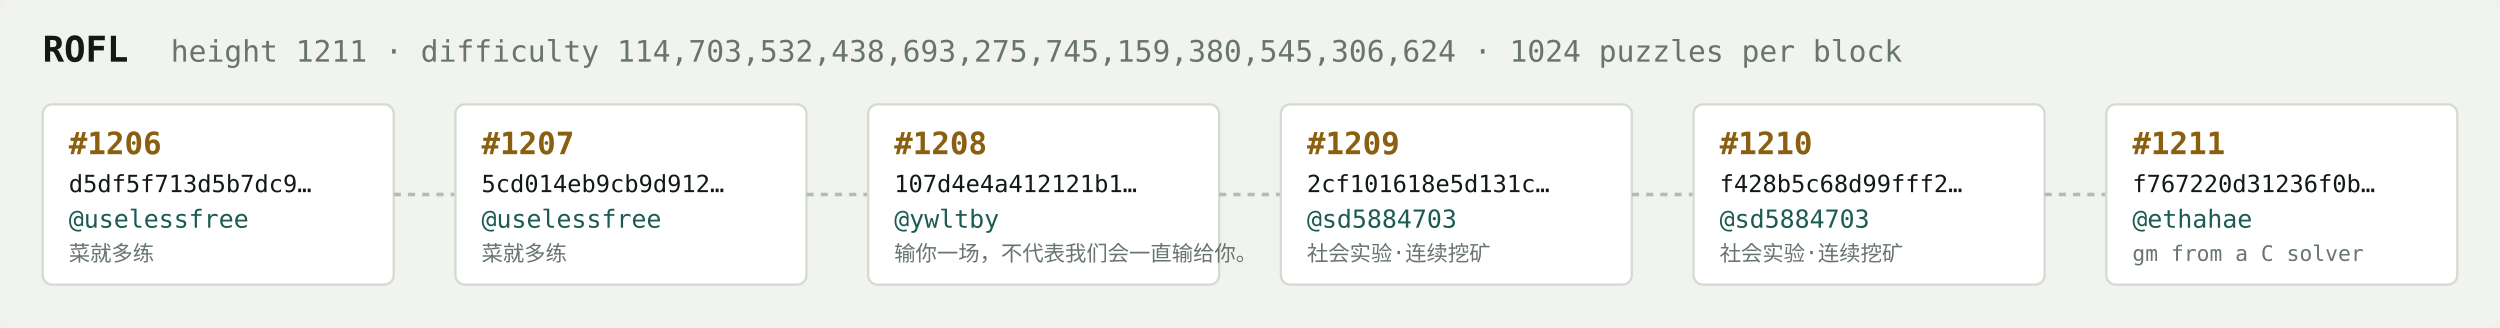
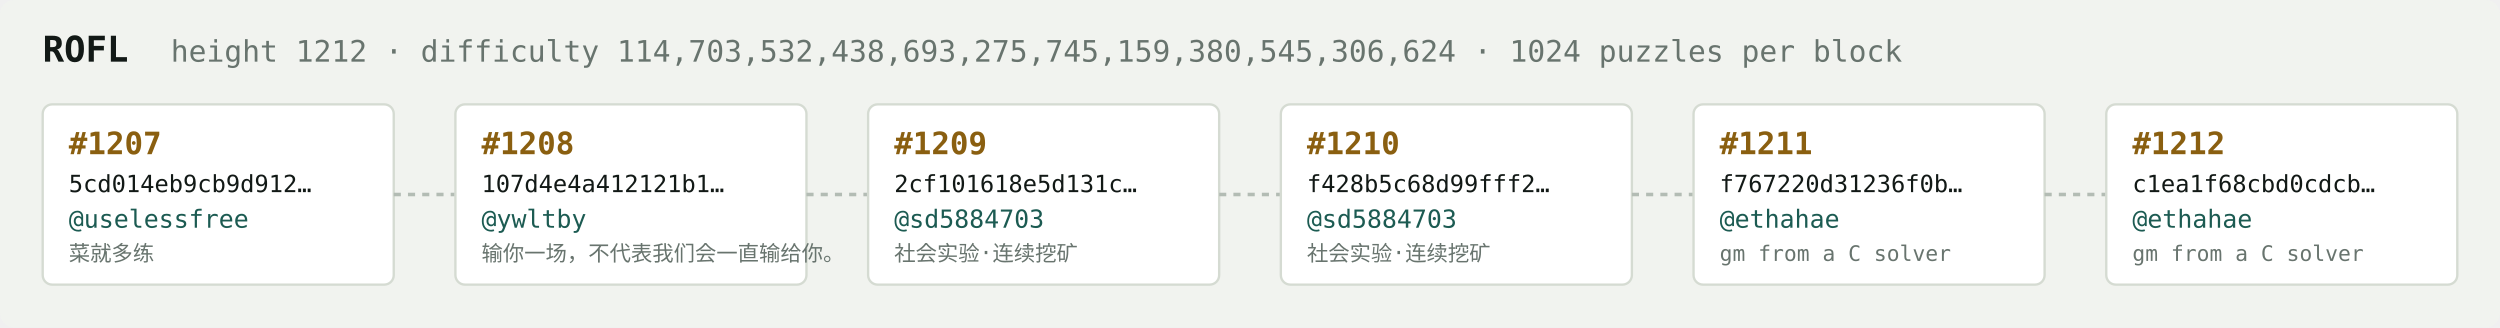
<svg xmlns="http://www.w3.org/2000/svg" width="1054" height="138" viewBox="0 0 1054 138" font-family="ui-monospace,SFMono-Regular,Menlo,monospace">
  <rect fill="#f1f3ef" width="1054" height="138" rx="6" />
  <text x="18" y="26" fill="#121916" font-size="15" font-weight="700">ROFL</text>
-   <text x="72" y="26" fill="#68746e" font-size="12.5">height 1211 · difficulty 114,703,532,438,693,275,745,159,380,545,306,624 · 1024 puzzles per block</text>
+   <text x="72" y="26" fill="#68746e" font-size="12.5">height 1212 · difficulty 114,703,532,438,693,275,745,159,380,545,306,624 · 1024 puzzles per block</text>
  <rect x="18" y="44" width="148" height="76" rx="4" fill="#ffffff" stroke="#d5dbd2" stroke-width="1" />
-   <text x="29" y="65" fill="#8a5f10" font-size="13" font-weight="700">#1206</text>
-   <text x="29" y="81" fill="#121916" font-size="10">d5df5f713d5b7dc9…</text>
+   <text x="29" y="65" fill="#8a5f10" font-size="13" font-weight="700">#1207</text>
+   <text x="29" y="81" fill="#121916" font-size="10">5cd014eb9cb9d912…</text>
  <text x="29" y="96" fill="#1c5b52" font-size="10.5">@uselessfree</text>
  <text x="29" y="110" fill="#68746e" font-size="9">菜就多练</text>
  <line x1="166" y1="82.0" x2="192" y2="82.0" stroke="#b3bcb4" stroke-width="1.5" stroke-dasharray="3 3" />
  <rect x="192" y="44" width="148" height="76" rx="4" fill="#ffffff" stroke="#d5dbd2" stroke-width="1" />
-   <text x="203" y="65" fill="#8a5f10" font-size="13" font-weight="700">#1207</text>
-   <text x="203" y="81" fill="#121916" font-size="10">5cd014eb9cb9d912…</text>
-   <text x="203" y="96" fill="#1c5b52" font-size="10.5">@uselessfree</text>
-   <text x="203" y="110" fill="#68746e" font-size="9">菜就多练</text>
+   <text x="203" y="65" fill="#8a5f10" font-size="13" font-weight="700">#1208</text>
+   <text x="203" y="81" fill="#121916" font-size="10">107d4e4a412121b1…</text>
+   <text x="203" y="96" fill="#1c5b52" font-size="10.5">@ywltby</text>
+   <text x="203" y="110" fill="#68746e" font-size="9">输你一场，不代表我们会一直输给你。</text>
  <line x1="340" y1="82.0" x2="366" y2="82.0" stroke="#b3bcb4" stroke-width="1.5" stroke-dasharray="3 3" />
  <rect x="366" y="44" width="148" height="76" rx="4" fill="#ffffff" stroke="#d5dbd2" stroke-width="1" />
-   <text x="377" y="65" fill="#8a5f10" font-size="13" font-weight="700">#1208</text>
-   <text x="377" y="81" fill="#121916" font-size="10">107d4e4a412121b1…</text>
-   <text x="377" y="96" fill="#1c5b52" font-size="10.5">@ywltby</text>
-   <text x="377" y="110" fill="#68746e" font-size="9">输你一场，不代表我们会一直输给你。</text>
+   <text x="377" y="65" fill="#8a5f10" font-size="13" font-weight="700">#1209</text>
+   <text x="377" y="81" fill="#121916" font-size="10">2cf101618e5d131c…</text>
+   <text x="377" y="96" fill="#1c5b52" font-size="10.5">@sd5884703</text>
+   <text x="377" y="110" fill="#68746e" font-size="9">社会实验·连续挖矿</text>
  <line x1="514" y1="82.0" x2="540" y2="82.0" stroke="#b3bcb4" stroke-width="1.5" stroke-dasharray="3 3" />
  <rect x="540" y="44" width="148" height="76" rx="4" fill="#ffffff" stroke="#d5dbd2" stroke-width="1" />
-   <text x="551" y="65" fill="#8a5f10" font-size="13" font-weight="700">#1209</text>
-   <text x="551" y="81" fill="#121916" font-size="10">2cf101618e5d131c…</text>
+   <text x="551" y="65" fill="#8a5f10" font-size="13" font-weight="700">#1210</text>
+   <text x="551" y="81" fill="#121916" font-size="10">f428b5c68d99fff2…</text>
  <text x="551" y="96" fill="#1c5b52" font-size="10.5">@sd5884703</text>
  <text x="551" y="110" fill="#68746e" font-size="9">社会实验·连续挖矿</text>
  <line x1="688" y1="82.0" x2="714" y2="82.0" stroke="#b3bcb4" stroke-width="1.5" stroke-dasharray="3 3" />
  <rect x="714" y="44" width="148" height="76" rx="4" fill="#ffffff" stroke="#d5dbd2" stroke-width="1" />
-   <text x="725" y="65" fill="#8a5f10" font-size="13" font-weight="700">#1210</text>
-   <text x="725" y="81" fill="#121916" font-size="10">f428b5c68d99fff2…</text>
-   <text x="725" y="96" fill="#1c5b52" font-size="10.5">@sd5884703</text>
-   <text x="725" y="110" fill="#68746e" font-size="9">社会实验·连续挖矿</text>
+   <text x="725" y="65" fill="#8a5f10" font-size="13" font-weight="700">#1211</text>
+   <text x="725" y="81" fill="#121916" font-size="10">f767220d31236f0b…</text>
+   <text x="725" y="96" fill="#1c5b52" font-size="10.5">@ethahae</text>
+   <text x="725" y="110" fill="#68746e" font-size="9">gm from a C solver</text>
  <line x1="862" y1="82.0" x2="888" y2="82.0" stroke="#b3bcb4" stroke-width="1.5" stroke-dasharray="3 3" />
  <rect x="888" y="44" width="148" height="76" rx="4" fill="#ffffff" stroke="#d5dbd2" stroke-width="1" />
-   <text x="899" y="65" fill="#8a5f10" font-size="13" font-weight="700">#1211</text>
-   <text x="899" y="81" fill="#121916" font-size="10">f767220d31236f0b…</text>
+   <text x="899" y="65" fill="#8a5f10" font-size="13" font-weight="700">#1212</text>
+   <text x="899" y="81" fill="#121916" font-size="10">c1ea1f68cbd0cdcb…</text>
  <text x="899" y="96" fill="#1c5b52" font-size="10.5">@ethahae</text>
  <text x="899" y="110" fill="#68746e" font-size="9">gm from a C solver</text>
</svg>
